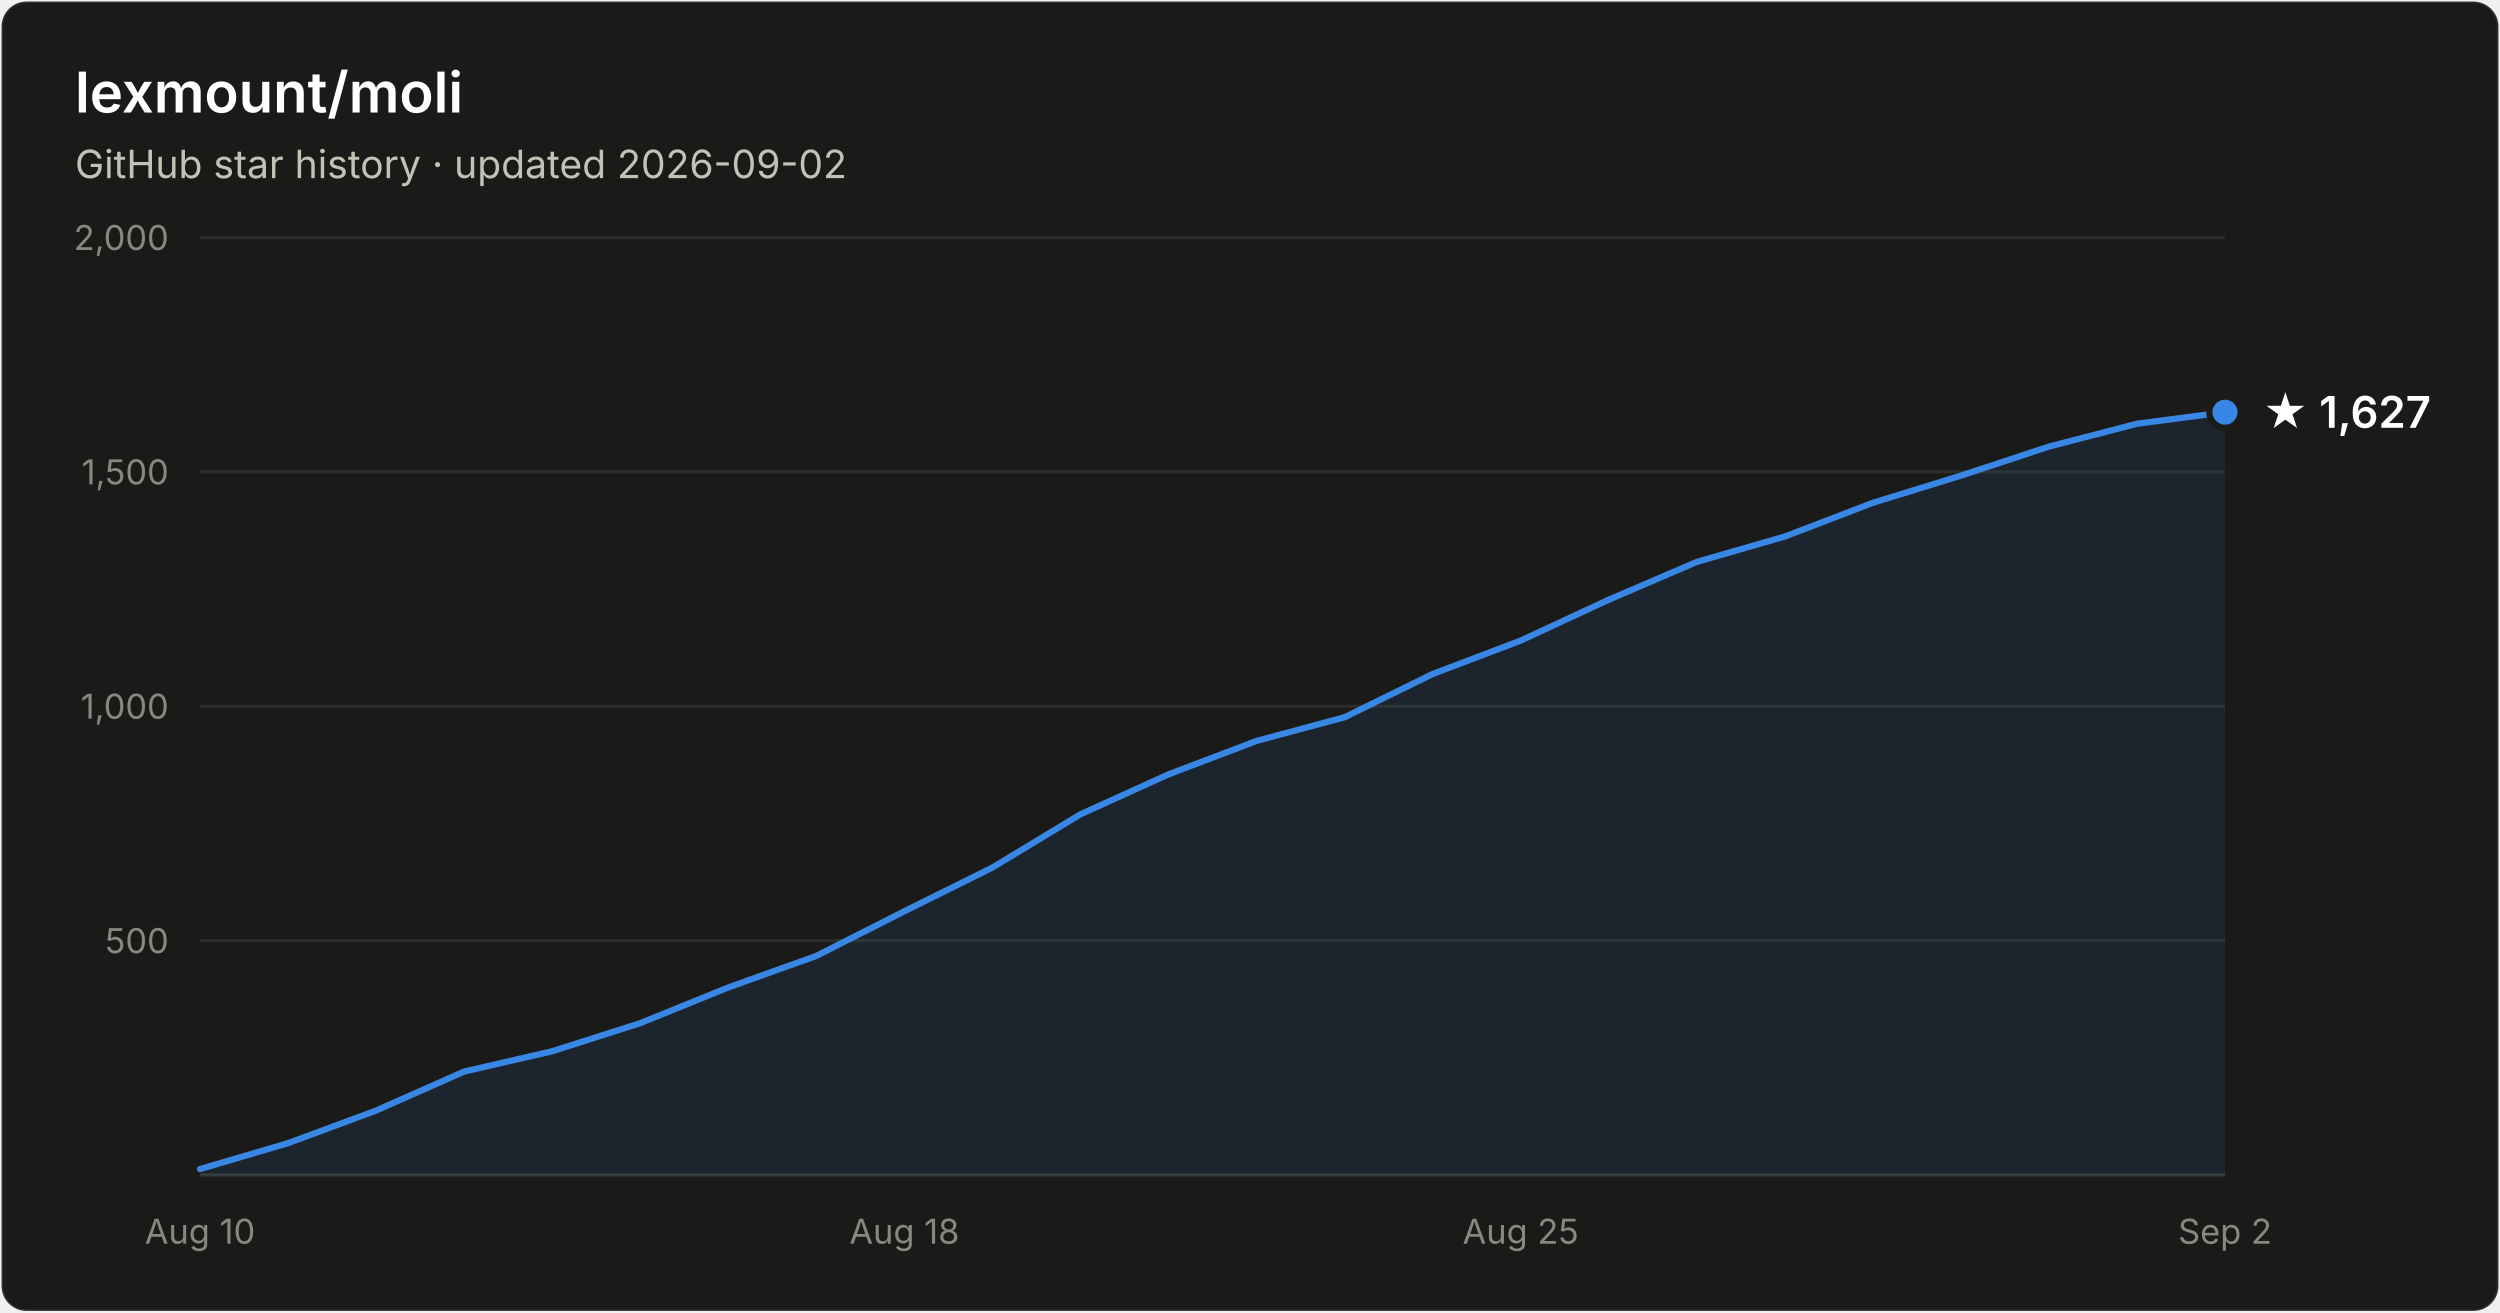
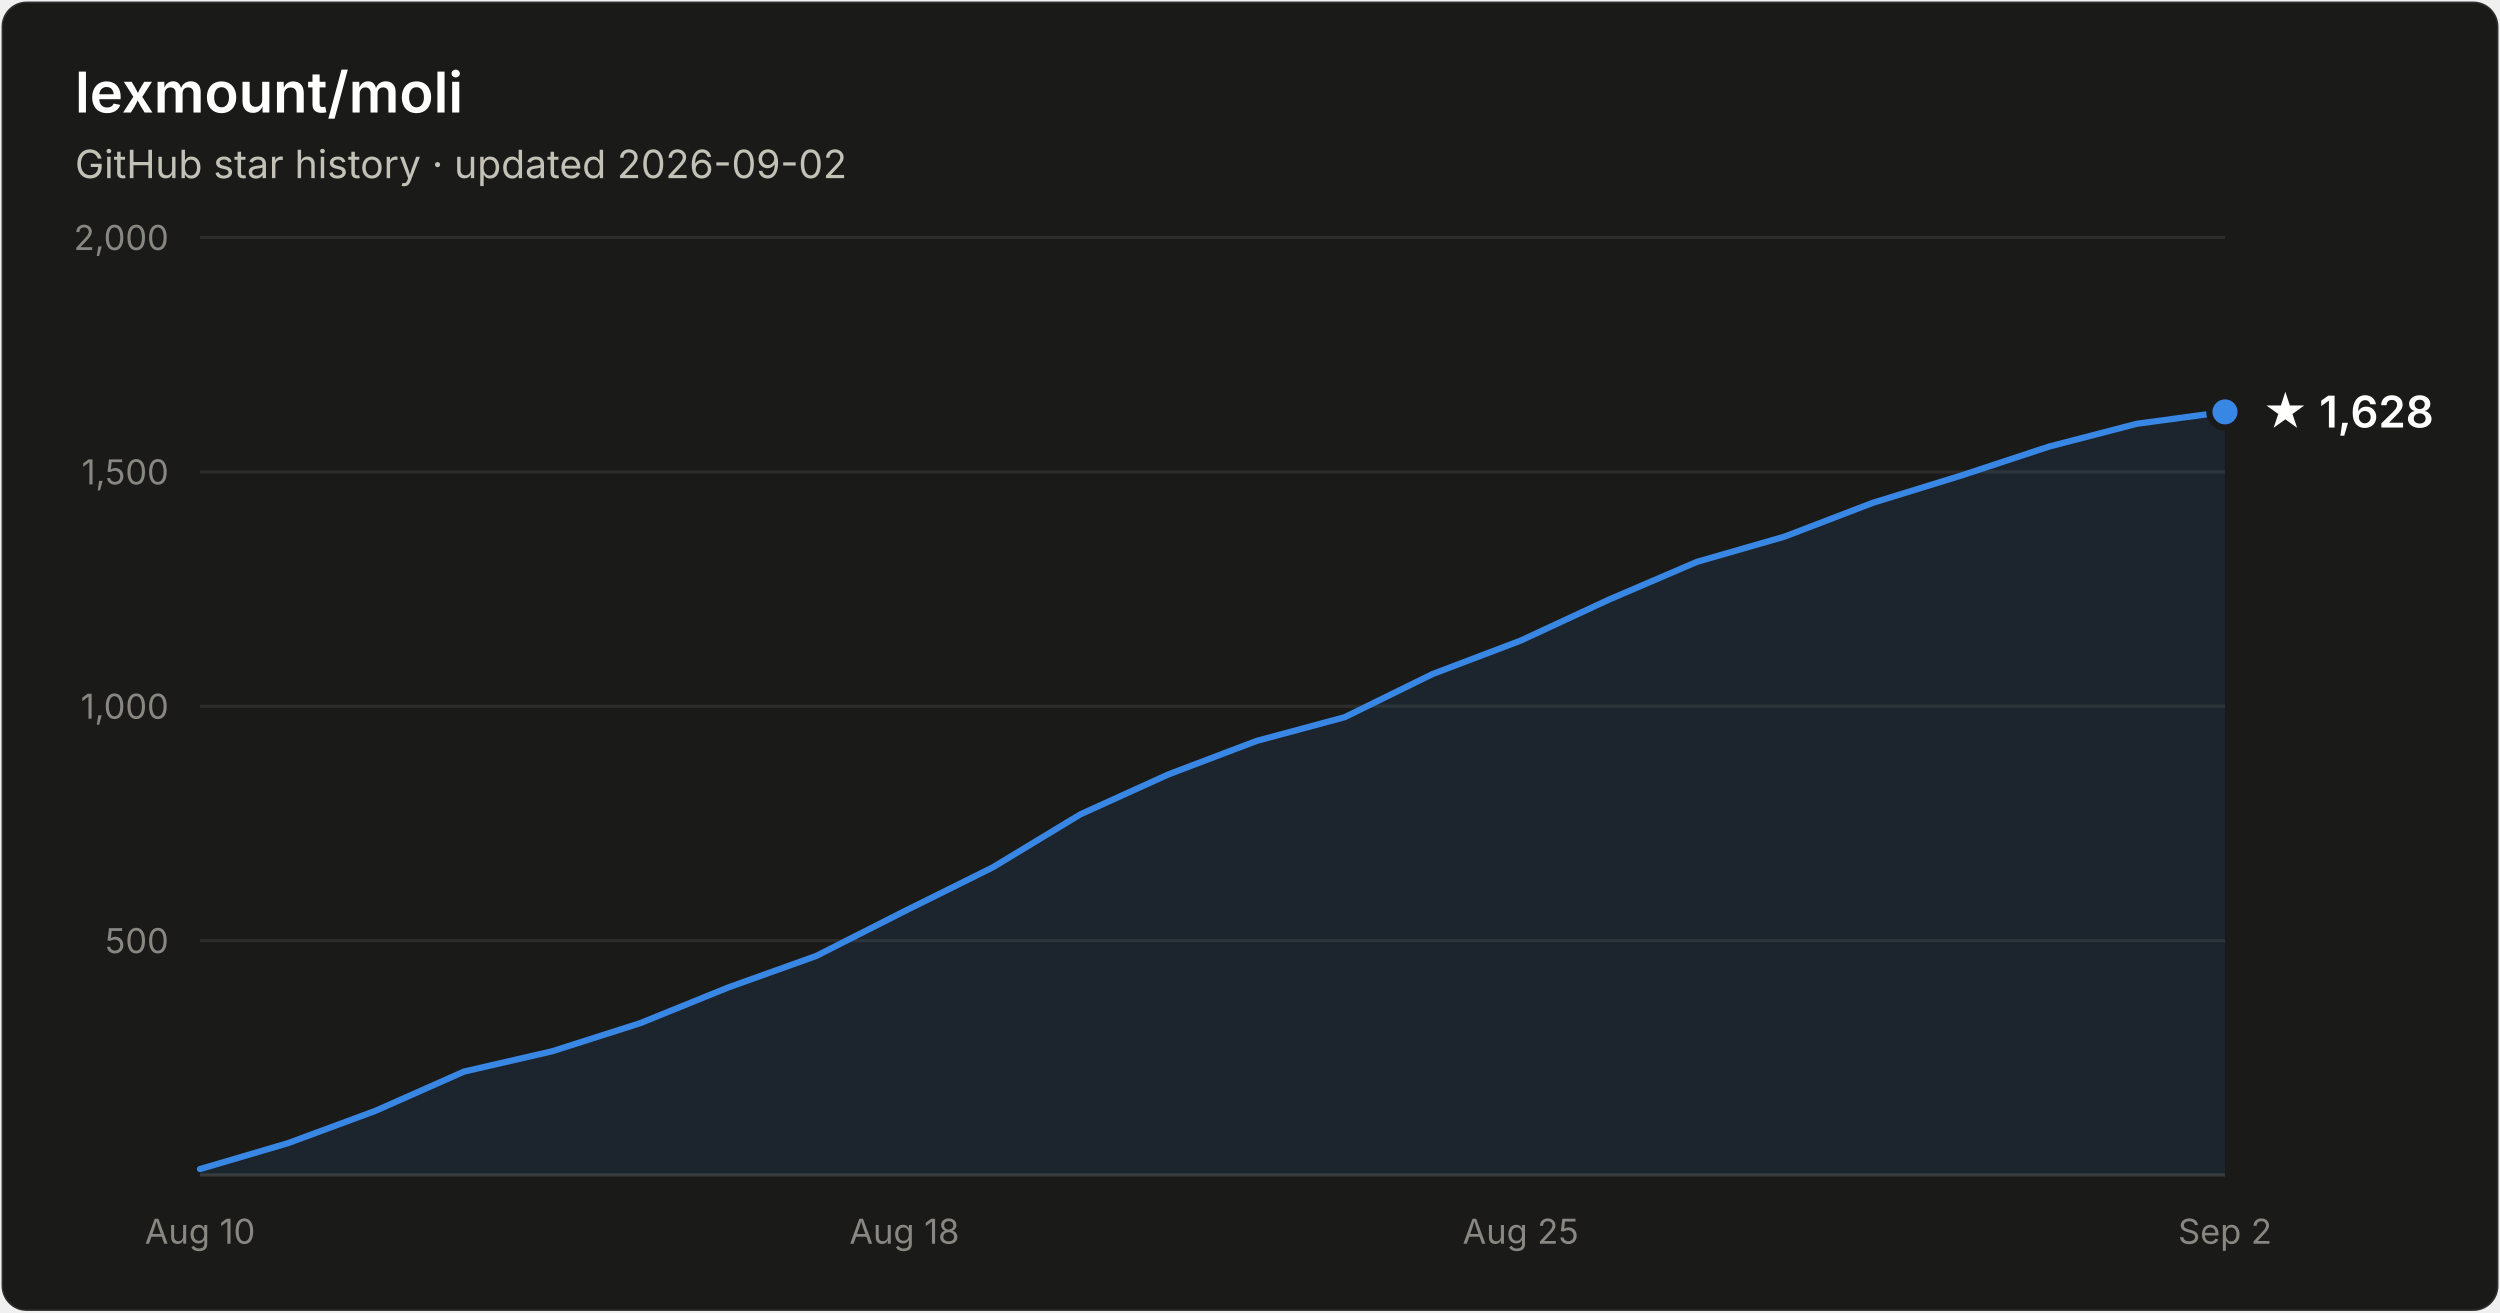
- <svg xmlns="http://www.w3.org/2000/svg" width="800" height="420" viewBox="0 0 800 420" font-family="system-ui, -apple-system, Segoe UI, sans-serif" role="img" aria-label="Star history of lexmount/moli: 1,627 stars as of 2026-09-02">
+ <svg xmlns="http://www.w3.org/2000/svg" width="800" height="420" viewBox="0 0 800 420" font-family="system-ui, -apple-system, Segoe UI, sans-serif" role="img" aria-label="Star history of lexmount/moli: 1,628 stars as of 2026-09-02">
  <rect x="0.5" y="0.5" width="799" height="419" rx="8" fill="#1a1a19" stroke="rgba(255,255,255,0.10)" />
  <text x="24" y="36" fill="#ffffff" font-size="18" font-weight="600">lexmount/moli</text>
  <text x="24" y="57" fill="#c3c2b7" font-size="12.5">GitHub star history · updated 2026-09-02</text>
  <line x1="64" y1="301.0" x2="712" y2="301.0" stroke="#2c2c2a" stroke-width="1" />
  <text x="54" y="305.0" text-anchor="end" fill="#898781" font-size="11" style="font-variant-numeric:tabular-nums">500</text>
  <line x1="64" y1="226.0" x2="712" y2="226.0" stroke="#2c2c2a" stroke-width="1" />
  <text x="54" y="230.0" text-anchor="end" fill="#898781" font-size="11" style="font-variant-numeric:tabular-nums">1,000</text>
  <line x1="64" y1="151.0" x2="712" y2="151.0" stroke="#2c2c2a" stroke-width="1" />
  <text x="54" y="155.0" text-anchor="end" fill="#898781" font-size="11" style="font-variant-numeric:tabular-nums">1,500</text>
  <line x1="64" y1="76.0" x2="712" y2="76.0" stroke="#2c2c2a" stroke-width="1" />
  <text x="54" y="80.0" text-anchor="end" fill="#898781" font-size="11" style="font-variant-numeric:tabular-nums">2,000</text>
  <line x1="64" y1="376" x2="712" y2="376" stroke="#383835" stroke-width="1" />
  <text x="64.0" y="398" text-anchor="middle" fill="#898781" font-size="11" style="font-variant-numeric:tabular-nums">Aug 10</text>
  <text x="289.4" y="398" text-anchor="middle" fill="#898781" font-size="11" style="font-variant-numeric:tabular-nums">Aug 18</text>
  <text x="486.6" y="398" text-anchor="middle" fill="#898781" font-size="11" style="font-variant-numeric:tabular-nums">Aug 25</text>
  <text x="712.0" y="398" text-anchor="middle" fill="#898781" font-size="11" style="font-variant-numeric:tabular-nums">Sep 2</text>
-   <path d="M64.0 374.1 L92.2 365.8 L120.3 355.4 L148.5 342.9 L176.7 336.4 L204.9 327.4 L233.0 316.0 L261.2 305.9 L289.4 291.6 L317.6 277.6 L345.7 260.6 L373.9 247.8 L402.1 237.1 L430.3 229.5 L458.4 215.7 L486.6 205.0 L514.8 191.9 L543.0 179.8 L571.1 171.7 L599.3 160.9 L627.5 152.2 L655.7 142.9 L683.8 135.6 L712.0 131.9 L712.0 376 L64.0 376 Z" fill="#3987e5" fill-opacity="0.1" />
-   <path d="M64.0 374.1 L92.2 365.8 L120.3 355.4 L148.5 342.9 L176.7 336.4 L204.9 327.4 L233.0 316.0 L261.2 305.9 L289.4 291.6 L317.6 277.6 L345.7 260.6 L373.9 247.8 L402.1 237.1 L430.3 229.5 L458.4 215.7 L486.6 205.0 L514.8 191.9 L543.0 179.8 L571.1 171.7 L599.3 160.9 L627.5 152.2 L655.7 142.9 L683.8 135.6 L712.0 131.9" fill="none" stroke="#3987e5" stroke-width="2" stroke-linejoin="round" stroke-linecap="round" />
-   <circle cx="712.0" cy="131.9" r="5" fill="#3987e5" stroke="#1a1a19" stroke-width="2" />
-   <text x="724.0" y="136.9" fill="#ffffff" font-size="14" font-weight="600">★ 1,627</text>
+   <path d="M64.0 374.1 L92.2 365.8 L120.3 355.4 L148.5 342.9 L176.7 336.4 L204.9 327.4 L233.0 316.0 L261.2 305.9 L289.4 291.6 L317.6 277.6 L345.7 260.6 L373.9 247.8 L402.1 237.1 L430.3 229.5 L458.4 215.7 L486.6 205.0 L514.8 191.9 L543.0 179.8 L571.1 171.7 L599.3 160.9 L627.5 152.2 L655.7 142.9 L683.8 135.6 L712.0 131.8 L712.0 376 L64.0 376 Z" fill="#3987e5" fill-opacity="0.1" />
+   <path d="M64.0 374.1 L92.2 365.8 L120.3 355.4 L148.5 342.9 L176.7 336.4 L204.9 327.4 L233.0 316.0 L261.2 305.9 L289.4 291.6 L317.6 277.6 L345.7 260.6 L373.9 247.8 L402.1 237.1 L430.3 229.5 L458.4 215.7 L486.6 205.0 L514.8 191.9 L543.0 179.8 L571.1 171.7 L599.3 160.9 L627.5 152.2 L655.7 142.9 L683.8 135.6 L712.0 131.8" fill="none" stroke="#3987e5" stroke-width="2" stroke-linejoin="round" stroke-linecap="round" />
+   <circle cx="712.0" cy="131.8" r="5" fill="#3987e5" stroke="#1a1a19" stroke-width="2" />
+   <text x="724.0" y="136.8" fill="#ffffff" font-size="14" font-weight="600">★ 1,628</text>
</svg>
